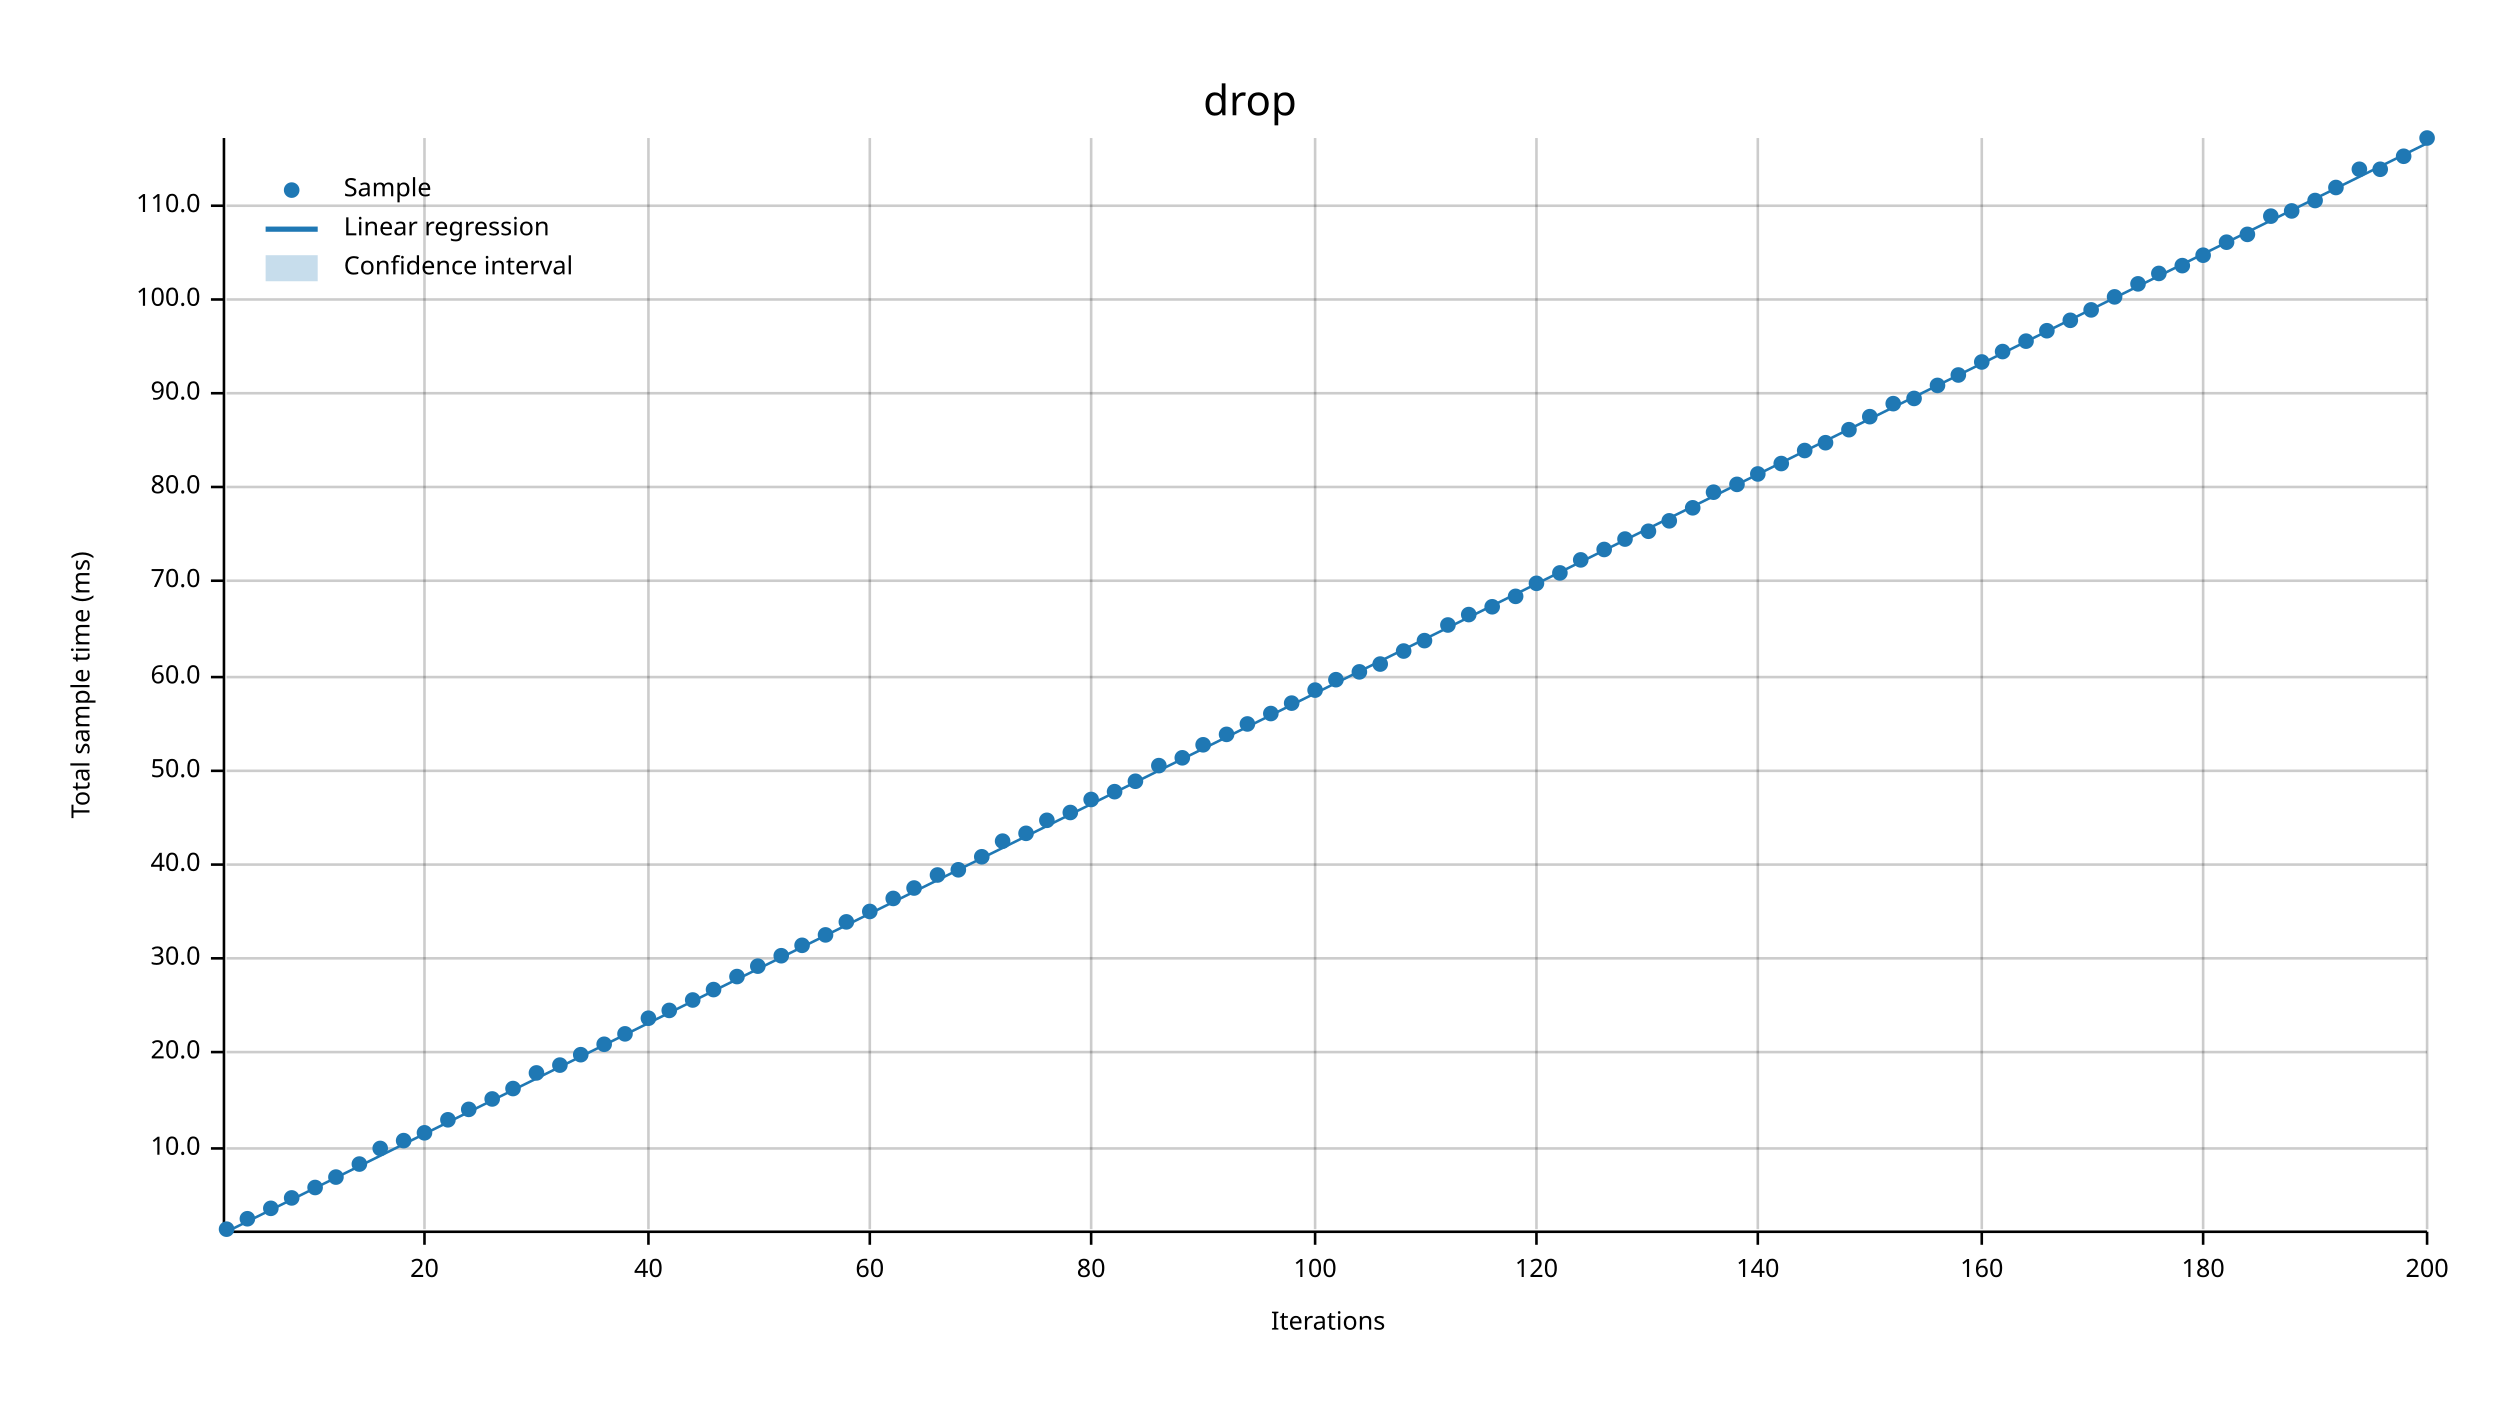
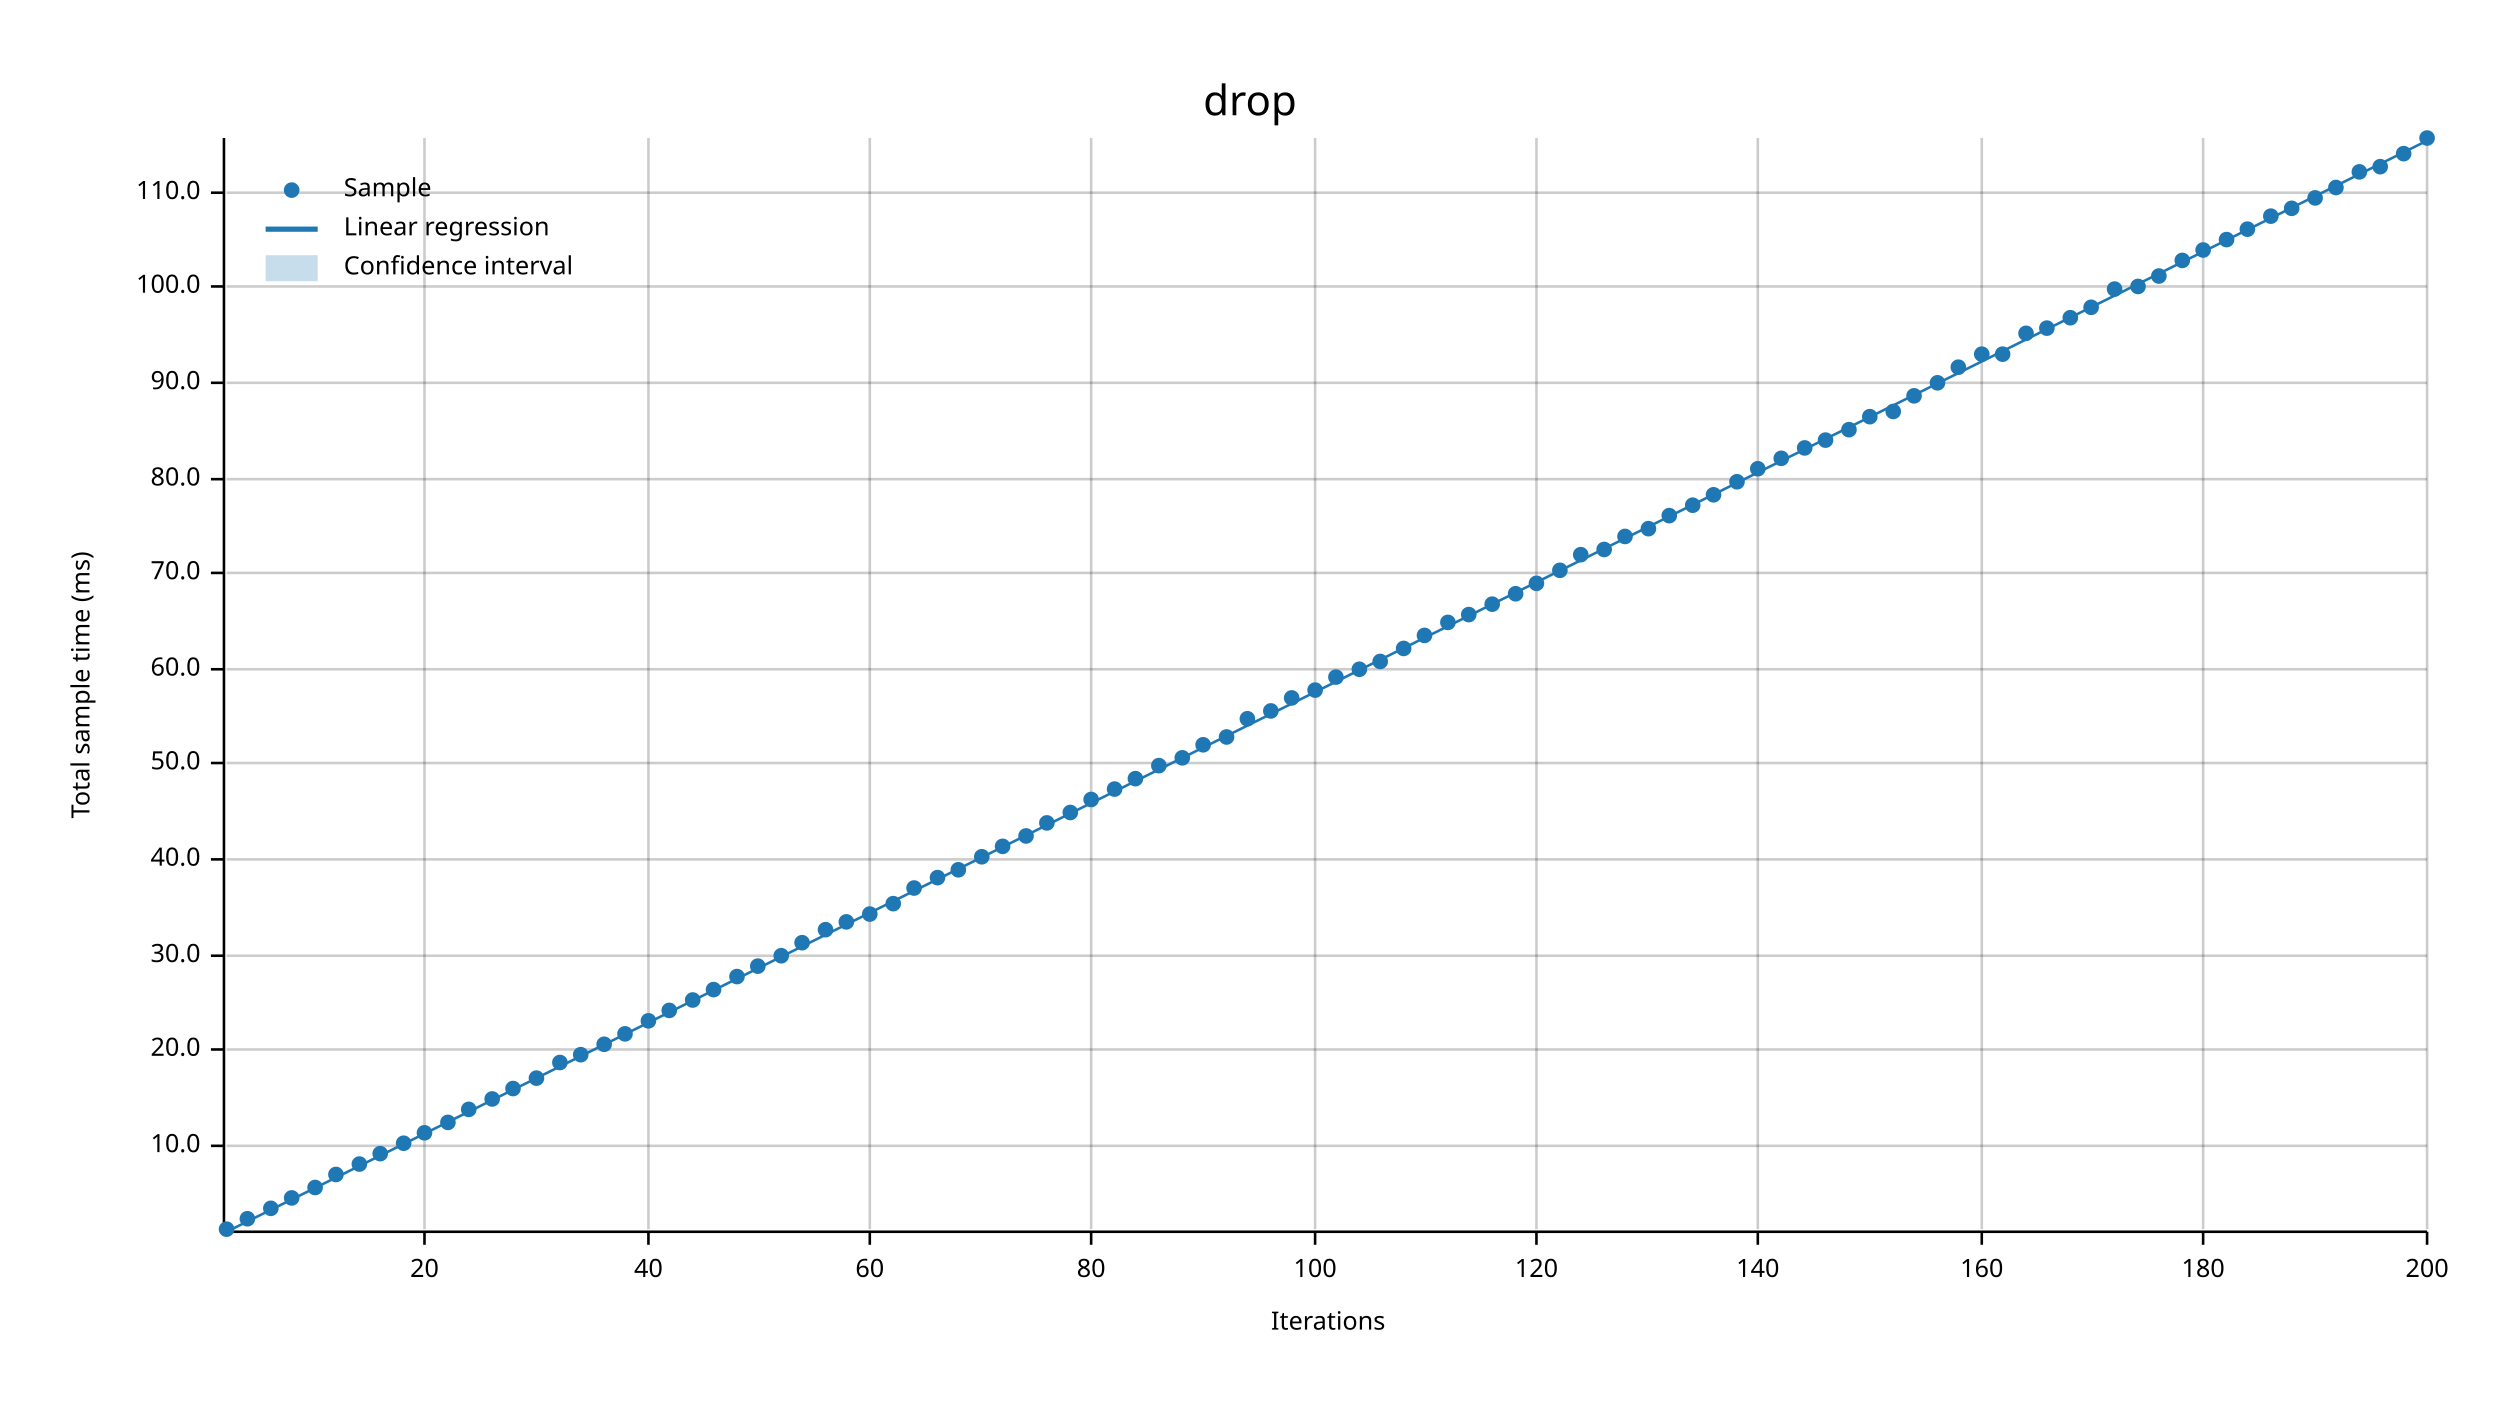
<svg xmlns="http://www.w3.org/2000/svg" width="960" height="540" viewBox="0 0 960 540">
  <text x="480" y="32" dy="0.76em" text-anchor="middle" font-family="sans-serif" font-size="16.129" opacity="1" fill="#000000">
drop
</text>
  <text x="27" y="263" dy="0.76em" text-anchor="middle" font-family="sans-serif" font-size="9.677" opacity="1" fill="#000000" transform="rotate(270, 27, 263)">
Total sample time (ms)
</text>
  <text x="510" y="513" dy="-0.5ex" text-anchor="middle" font-family="sans-serif" font-size="9.677" opacity="1" fill="#000000">
Iterations
</text>
  <line opacity="0.2" stroke="#000000" stroke-width="1" x1="163" y1="472" x2="163" y2="53" />
  <line opacity="0.2" stroke="#000000" stroke-width="1" x1="249" y1="472" x2="249" y2="53" />
  <line opacity="0.2" stroke="#000000" stroke-width="1" x1="334" y1="472" x2="334" y2="53" />
  <line opacity="0.2" stroke="#000000" stroke-width="1" x1="419" y1="472" x2="419" y2="53" />
  <line opacity="0.2" stroke="#000000" stroke-width="1" x1="505" y1="472" x2="505" y2="53" />
  <line opacity="0.2" stroke="#000000" stroke-width="1" x1="590" y1="472" x2="590" y2="53" />
  <line opacity="0.2" stroke="#000000" stroke-width="1" x1="675" y1="472" x2="675" y2="53" />
  <line opacity="0.2" stroke="#000000" stroke-width="1" x1="761" y1="472" x2="761" y2="53" />
  <line opacity="0.2" stroke="#000000" stroke-width="1" x1="846" y1="472" x2="846" y2="53" />
  <line opacity="0.2" stroke="#000000" stroke-width="1" x1="932" y1="472" x2="932" y2="53" />
-   <line opacity="0.2" stroke="#000000" stroke-width="1" x1="87" y1="441" x2="932" y2="441" />
-   <line opacity="0.2" stroke="#000000" stroke-width="1" x1="87" y1="404" x2="932" y2="404" />
-   <line opacity="0.2" stroke="#000000" stroke-width="1" x1="87" y1="368" x2="932" y2="368" />
-   <line opacity="0.2" stroke="#000000" stroke-width="1" x1="87" y1="332" x2="932" y2="332" />
-   <line opacity="0.2" stroke="#000000" stroke-width="1" x1="87" y1="296" x2="932" y2="296" />
-   <line opacity="0.2" stroke="#000000" stroke-width="1" x1="87" y1="260" x2="932" y2="260" />
-   <line opacity="0.2" stroke="#000000" stroke-width="1" x1="87" y1="223" x2="932" y2="223" />
-   <line opacity="0.2" stroke="#000000" stroke-width="1" x1="87" y1="187" x2="932" y2="187" />
-   <line opacity="0.2" stroke="#000000" stroke-width="1" x1="87" y1="151" x2="932" y2="151" />
-   <line opacity="0.2" stroke="#000000" stroke-width="1" x1="87" y1="115" x2="932" y2="115" />
-   <line opacity="0.2" stroke="#000000" stroke-width="1" x1="87" y1="79" x2="932" y2="79" />
+   <line opacity="0.2" stroke="#000000" stroke-width="1" x1="87" y1="440" x2="932" y2="440" />
+   <line opacity="0.2" stroke="#000000" stroke-width="1" x1="87" y1="403" x2="932" y2="403" />
+   <line opacity="0.2" stroke="#000000" stroke-width="1" x1="87" y1="367" x2="932" y2="367" />
+   <line opacity="0.2" stroke="#000000" stroke-width="1" x1="87" y1="330" x2="932" y2="330" />
+   <line opacity="0.2" stroke="#000000" stroke-width="1" x1="87" y1="293" x2="932" y2="293" />
+   <line opacity="0.2" stroke="#000000" stroke-width="1" x1="87" y1="257" x2="932" y2="257" />
+   <line opacity="0.2" stroke="#000000" stroke-width="1" x1="87" y1="220" x2="932" y2="220" />
+   <line opacity="0.2" stroke="#000000" stroke-width="1" x1="87" y1="184" x2="932" y2="184" />
+   <line opacity="0.2" stroke="#000000" stroke-width="1" x1="87" y1="147" x2="932" y2="147" />
+   <line opacity="0.2" stroke="#000000" stroke-width="1" x1="87" y1="110" x2="932" y2="110" />
+   <line opacity="0.2" stroke="#000000" stroke-width="1" x1="87" y1="74" x2="932" y2="74" />
  <polyline fill="none" opacity="1" stroke="#000000" stroke-width="1" points="86,53 86,472 " />
-   <text x="77" y="441" dy="0.5ex" text-anchor="end" font-family="sans-serif" font-size="9.677" opacity="1" fill="#000000">
+   <text x="77" y="440" dy="0.5ex" text-anchor="end" font-family="sans-serif" font-size="9.677" opacity="1" fill="#000000">
10.0
</text>
-   <polyline fill="none" opacity="1" stroke="#000000" stroke-width="1" points="81,441 86,441 " />
-   <text x="77" y="404" dy="0.5ex" text-anchor="end" font-family="sans-serif" font-size="9.677" opacity="1" fill="#000000">
+   <polyline fill="none" opacity="1" stroke="#000000" stroke-width="1" points="81,440 86,440 " />
+   <text x="77" y="403" dy="0.5ex" text-anchor="end" font-family="sans-serif" font-size="9.677" opacity="1" fill="#000000">
20.0
</text>
-   <polyline fill="none" opacity="1" stroke="#000000" stroke-width="1" points="81,404 86,404 " />
-   <text x="77" y="368" dy="0.5ex" text-anchor="end" font-family="sans-serif" font-size="9.677" opacity="1" fill="#000000">
+   <polyline fill="none" opacity="1" stroke="#000000" stroke-width="1" points="81,403 86,403 " />
+   <text x="77" y="367" dy="0.5ex" text-anchor="end" font-family="sans-serif" font-size="9.677" opacity="1" fill="#000000">
30.0
</text>
-   <polyline fill="none" opacity="1" stroke="#000000" stroke-width="1" points="81,368 86,368 " />
-   <text x="77" y="332" dy="0.5ex" text-anchor="end" font-family="sans-serif" font-size="9.677" opacity="1" fill="#000000">
+   <polyline fill="none" opacity="1" stroke="#000000" stroke-width="1" points="81,367 86,367 " />
+   <text x="77" y="330" dy="0.5ex" text-anchor="end" font-family="sans-serif" font-size="9.677" opacity="1" fill="#000000">
40.0
</text>
-   <polyline fill="none" opacity="1" stroke="#000000" stroke-width="1" points="81,332 86,332 " />
-   <text x="77" y="296" dy="0.5ex" text-anchor="end" font-family="sans-serif" font-size="9.677" opacity="1" fill="#000000">
+   <polyline fill="none" opacity="1" stroke="#000000" stroke-width="1" points="81,330 86,330 " />
+   <text x="77" y="293" dy="0.5ex" text-anchor="end" font-family="sans-serif" font-size="9.677" opacity="1" fill="#000000">
50.0
</text>
-   <polyline fill="none" opacity="1" stroke="#000000" stroke-width="1" points="81,296 86,296 " />
-   <text x="77" y="260" dy="0.5ex" text-anchor="end" font-family="sans-serif" font-size="9.677" opacity="1" fill="#000000">
+   <polyline fill="none" opacity="1" stroke="#000000" stroke-width="1" points="81,293 86,293 " />
+   <text x="77" y="257" dy="0.5ex" text-anchor="end" font-family="sans-serif" font-size="9.677" opacity="1" fill="#000000">
60.0
</text>
-   <polyline fill="none" opacity="1" stroke="#000000" stroke-width="1" points="81,260 86,260 " />
-   <text x="77" y="223" dy="0.5ex" text-anchor="end" font-family="sans-serif" font-size="9.677" opacity="1" fill="#000000">
+   <polyline fill="none" opacity="1" stroke="#000000" stroke-width="1" points="81,257 86,257 " />
+   <text x="77" y="220" dy="0.5ex" text-anchor="end" font-family="sans-serif" font-size="9.677" opacity="1" fill="#000000">
70.0
</text>
-   <polyline fill="none" opacity="1" stroke="#000000" stroke-width="1" points="81,223 86,223 " />
-   <text x="77" y="187" dy="0.5ex" text-anchor="end" font-family="sans-serif" font-size="9.677" opacity="1" fill="#000000">
+   <polyline fill="none" opacity="1" stroke="#000000" stroke-width="1" points="81,220 86,220 " />
+   <text x="77" y="184" dy="0.5ex" text-anchor="end" font-family="sans-serif" font-size="9.677" opacity="1" fill="#000000">
80.0
</text>
-   <polyline fill="none" opacity="1" stroke="#000000" stroke-width="1" points="81,187 86,187 " />
-   <text x="77" y="151" dy="0.5ex" text-anchor="end" font-family="sans-serif" font-size="9.677" opacity="1" fill="#000000">
+   <polyline fill="none" opacity="1" stroke="#000000" stroke-width="1" points="81,184 86,184 " />
+   <text x="77" y="147" dy="0.5ex" text-anchor="end" font-family="sans-serif" font-size="9.677" opacity="1" fill="#000000">
90.0
</text>
-   <polyline fill="none" opacity="1" stroke="#000000" stroke-width="1" points="81,151 86,151 " />
-   <text x="77" y="115" dy="0.5ex" text-anchor="end" font-family="sans-serif" font-size="9.677" opacity="1" fill="#000000">
+   <polyline fill="none" opacity="1" stroke="#000000" stroke-width="1" points="81,147 86,147 " />
+   <text x="77" y="110" dy="0.5ex" text-anchor="end" font-family="sans-serif" font-size="9.677" opacity="1" fill="#000000">
100.0
</text>
-   <polyline fill="none" opacity="1" stroke="#000000" stroke-width="1" points="81,115 86,115 " />
-   <text x="77" y="79" dy="0.5ex" text-anchor="end" font-family="sans-serif" font-size="9.677" opacity="1" fill="#000000">
+   <polyline fill="none" opacity="1" stroke="#000000" stroke-width="1" points="81,110 86,110 " />
+   <text x="77" y="74" dy="0.5ex" text-anchor="end" font-family="sans-serif" font-size="9.677" opacity="1" fill="#000000">
110.0
</text>
-   <polyline fill="none" opacity="1" stroke="#000000" stroke-width="1" points="81,79 86,79 " />
+   <polyline fill="none" opacity="1" stroke="#000000" stroke-width="1" points="81,74 86,74 " />
  <polyline fill="none" opacity="1" stroke="#000000" stroke-width="1" points="87,473 932,473 " />
  <text x="163" y="483" dy="0.76em" text-anchor="middle" font-family="sans-serif" font-size="9.677" opacity="1" fill="#000000">
20
</text>
  <polyline fill="none" opacity="1" stroke="#000000" stroke-width="1" points="163,473 163,478 " />
  <text x="249" y="483" dy="0.76em" text-anchor="middle" font-family="sans-serif" font-size="9.677" opacity="1" fill="#000000">
40
</text>
  <polyline fill="none" opacity="1" stroke="#000000" stroke-width="1" points="249,473 249,478 " />
  <text x="334" y="483" dy="0.76em" text-anchor="middle" font-family="sans-serif" font-size="9.677" opacity="1" fill="#000000">
60
</text>
  <polyline fill="none" opacity="1" stroke="#000000" stroke-width="1" points="334,473 334,478 " />
  <text x="419" y="483" dy="0.76em" text-anchor="middle" font-family="sans-serif" font-size="9.677" opacity="1" fill="#000000">
80
</text>
  <polyline fill="none" opacity="1" stroke="#000000" stroke-width="1" points="419,473 419,478 " />
  <text x="505" y="483" dy="0.76em" text-anchor="middle" font-family="sans-serif" font-size="9.677" opacity="1" fill="#000000">
100
</text>
  <polyline fill="none" opacity="1" stroke="#000000" stroke-width="1" points="505,473 505,478 " />
  <text x="590" y="483" dy="0.76em" text-anchor="middle" font-family="sans-serif" font-size="9.677" opacity="1" fill="#000000">
120
</text>
  <polyline fill="none" opacity="1" stroke="#000000" stroke-width="1" points="590,473 590,478 " />
  <text x="675" y="483" dy="0.76em" text-anchor="middle" font-family="sans-serif" font-size="9.677" opacity="1" fill="#000000">
140
</text>
  <polyline fill="none" opacity="1" stroke="#000000" stroke-width="1" points="675,473 675,478 " />
  <text x="761" y="483" dy="0.76em" text-anchor="middle" font-family="sans-serif" font-size="9.677" opacity="1" fill="#000000">
160
</text>
  <polyline fill="none" opacity="1" stroke="#000000" stroke-width="1" points="761,473 761,478 " />
  <text x="846" y="483" dy="0.76em" text-anchor="middle" font-family="sans-serif" font-size="9.677" opacity="1" fill="#000000">
180
</text>
  <polyline fill="none" opacity="1" stroke="#000000" stroke-width="1" points="846,473 846,478 " />
  <text x="932" y="483" dy="0.76em" text-anchor="middle" font-family="sans-serif" font-size="9.677" opacity="1" fill="#000000">
200
</text>
  <polyline fill="none" opacity="1" stroke="#000000" stroke-width="1" points="932,473 932,478 " />
  <circle cx="87" cy="472" r="3" opacity="1" fill="#1F78B4" stroke="none" stroke-width="1" />
  <circle cx="95" cy="468" r="3" opacity="1" fill="#1F78B4" stroke="none" stroke-width="1" />
  <circle cx="104" cy="464" r="3" opacity="1" fill="#1F78B4" stroke="none" stroke-width="1" />
  <circle cx="112" cy="460" r="3" opacity="1" fill="#1F78B4" stroke="none" stroke-width="1" />
  <circle cx="121" cy="456" r="3" opacity="1" fill="#1F78B4" stroke="none" stroke-width="1" />
-   <circle cx="129" cy="452" r="3" opacity="1" fill="#1F78B4" stroke="none" stroke-width="1" />
+   <circle cx="129" cy="451" r="3" opacity="1" fill="#1F78B4" stroke="none" stroke-width="1" />
  <circle cx="138" cy="447" r="3" opacity="1" fill="#1F78B4" stroke="none" stroke-width="1" />
-   <circle cx="146" cy="441" r="3" opacity="1" fill="#1F78B4" stroke="none" stroke-width="1" />
-   <circle cx="155" cy="438" r="3" opacity="1" fill="#1F78B4" stroke="none" stroke-width="1" />
+   <circle cx="146" cy="443" r="3" opacity="1" fill="#1F78B4" stroke="none" stroke-width="1" />
+   <circle cx="155" cy="439" r="3" opacity="1" fill="#1F78B4" stroke="none" stroke-width="1" />
  <circle cx="163" cy="435" r="3" opacity="1" fill="#1F78B4" stroke="none" stroke-width="1" />
-   <circle cx="172" cy="430" r="3" opacity="1" fill="#1F78B4" stroke="none" stroke-width="1" />
+   <circle cx="172" cy="431" r="3" opacity="1" fill="#1F78B4" stroke="none" stroke-width="1" />
  <circle cx="180" cy="426" r="3" opacity="1" fill="#1F78B4" stroke="none" stroke-width="1" />
  <circle cx="189" cy="422" r="3" opacity="1" fill="#1F78B4" stroke="none" stroke-width="1" />
  <circle cx="197" cy="418" r="3" opacity="1" fill="#1F78B4" stroke="none" stroke-width="1" />
-   <circle cx="206" cy="412" r="3" opacity="1" fill="#1F78B4" stroke="none" stroke-width="1" />
-   <circle cx="215" cy="409" r="3" opacity="1" fill="#1F78B4" stroke="none" stroke-width="1" />
+   <circle cx="206" cy="414" r="3" opacity="1" fill="#1F78B4" stroke="none" stroke-width="1" />
+   <circle cx="215" cy="408" r="3" opacity="1" fill="#1F78B4" stroke="none" stroke-width="1" />
  <circle cx="223" cy="405" r="3" opacity="1" fill="#1F78B4" stroke="none" stroke-width="1" />
  <circle cx="232" cy="401" r="3" opacity="1" fill="#1F78B4" stroke="none" stroke-width="1" />
  <circle cx="240" cy="397" r="3" opacity="1" fill="#1F78B4" stroke="none" stroke-width="1" />
-   <circle cx="249" cy="391" r="3" opacity="1" fill="#1F78B4" stroke="none" stroke-width="1" />
+   <circle cx="249" cy="392" r="3" opacity="1" fill="#1F78B4" stroke="none" stroke-width="1" />
  <circle cx="257" cy="388" r="3" opacity="1" fill="#1F78B4" stroke="none" stroke-width="1" />
  <circle cx="266" cy="384" r="3" opacity="1" fill="#1F78B4" stroke="none" stroke-width="1" />
  <circle cx="274" cy="380" r="3" opacity="1" fill="#1F78B4" stroke="none" stroke-width="1" />
  <circle cx="283" cy="375" r="3" opacity="1" fill="#1F78B4" stroke="none" stroke-width="1" />
  <circle cx="291" cy="371" r="3" opacity="1" fill="#1F78B4" stroke="none" stroke-width="1" />
  <circle cx="300" cy="367" r="3" opacity="1" fill="#1F78B4" stroke="none" stroke-width="1" />
-   <circle cx="308" cy="363" r="3" opacity="1" fill="#1F78B4" stroke="none" stroke-width="1" />
-   <circle cx="317" cy="359" r="3" opacity="1" fill="#1F78B4" stroke="none" stroke-width="1" />
+   <circle cx="308" cy="362" r="3" opacity="1" fill="#1F78B4" stroke="none" stroke-width="1" />
+   <circle cx="317" cy="357" r="3" opacity="1" fill="#1F78B4" stroke="none" stroke-width="1" />
  <circle cx="325" cy="354" r="3" opacity="1" fill="#1F78B4" stroke="none" stroke-width="1" />
-   <circle cx="334" cy="350" r="3" opacity="1" fill="#1F78B4" stroke="none" stroke-width="1" />
-   <circle cx="343" cy="345" r="3" opacity="1" fill="#1F78B4" stroke="none" stroke-width="1" />
+   <circle cx="334" cy="351" r="3" opacity="1" fill="#1F78B4" stroke="none" stroke-width="1" />
+   <circle cx="343" cy="347" r="3" opacity="1" fill="#1F78B4" stroke="none" stroke-width="1" />
  <circle cx="351" cy="341" r="3" opacity="1" fill="#1F78B4" stroke="none" stroke-width="1" />
-   <circle cx="360" cy="336" r="3" opacity="1" fill="#1F78B4" stroke="none" stroke-width="1" />
+   <circle cx="360" cy="337" r="3" opacity="1" fill="#1F78B4" stroke="none" stroke-width="1" />
  <circle cx="368" cy="334" r="3" opacity="1" fill="#1F78B4" stroke="none" stroke-width="1" />
  <circle cx="377" cy="329" r="3" opacity="1" fill="#1F78B4" stroke="none" stroke-width="1" />
-   <circle cx="385" cy="323" r="3" opacity="1" fill="#1F78B4" stroke="none" stroke-width="1" />
-   <circle cx="394" cy="320" r="3" opacity="1" fill="#1F78B4" stroke="none" stroke-width="1" />
-   <circle cx="402" cy="315" r="3" opacity="1" fill="#1F78B4" stroke="none" stroke-width="1" />
+   <circle cx="385" cy="325" r="3" opacity="1" fill="#1F78B4" stroke="none" stroke-width="1" />
+   <circle cx="394" cy="321" r="3" opacity="1" fill="#1F78B4" stroke="none" stroke-width="1" />
+   <circle cx="402" cy="316" r="3" opacity="1" fill="#1F78B4" stroke="none" stroke-width="1" />
  <circle cx="411" cy="312" r="3" opacity="1" fill="#1F78B4" stroke="none" stroke-width="1" />
  <circle cx="419" cy="307" r="3" opacity="1" fill="#1F78B4" stroke="none" stroke-width="1" />
-   <circle cx="428" cy="304" r="3" opacity="1" fill="#1F78B4" stroke="none" stroke-width="1" />
-   <circle cx="436" cy="300" r="3" opacity="1" fill="#1F78B4" stroke="none" stroke-width="1" />
+   <circle cx="428" cy="303" r="3" opacity="1" fill="#1F78B4" stroke="none" stroke-width="1" />
+   <circle cx="436" cy="299" r="3" opacity="1" fill="#1F78B4" stroke="none" stroke-width="1" />
  <circle cx="445" cy="294" r="3" opacity="1" fill="#1F78B4" stroke="none" stroke-width="1" />
  <circle cx="454" cy="291" r="3" opacity="1" fill="#1F78B4" stroke="none" stroke-width="1" />
  <circle cx="462" cy="286" r="3" opacity="1" fill="#1F78B4" stroke="none" stroke-width="1" />
-   <circle cx="471" cy="282" r="3" opacity="1" fill="#1F78B4" stroke="none" stroke-width="1" />
-   <circle cx="479" cy="278" r="3" opacity="1" fill="#1F78B4" stroke="none" stroke-width="1" />
-   <circle cx="488" cy="274" r="3" opacity="1" fill="#1F78B4" stroke="none" stroke-width="1" />
-   <circle cx="496" cy="270" r="3" opacity="1" fill="#1F78B4" stroke="none" stroke-width="1" />
+   <circle cx="471" cy="283" r="3" opacity="1" fill="#1F78B4" stroke="none" stroke-width="1" />
+   <circle cx="479" cy="276" r="3" opacity="1" fill="#1F78B4" stroke="none" stroke-width="1" />
+   <circle cx="488" cy="273" r="3" opacity="1" fill="#1F78B4" stroke="none" stroke-width="1" />
+   <circle cx="496" cy="268" r="3" opacity="1" fill="#1F78B4" stroke="none" stroke-width="1" />
  <circle cx="505" cy="265" r="3" opacity="1" fill="#1F78B4" stroke="none" stroke-width="1" />
-   <circle cx="513" cy="261" r="3" opacity="1" fill="#1F78B4" stroke="none" stroke-width="1" />
-   <circle cx="522" cy="258" r="3" opacity="1" fill="#1F78B4" stroke="none" stroke-width="1" />
-   <circle cx="530" cy="255" r="3" opacity="1" fill="#1F78B4" stroke="none" stroke-width="1" />
-   <circle cx="539" cy="250" r="3" opacity="1" fill="#1F78B4" stroke="none" stroke-width="1" />
-   <circle cx="547" cy="246" r="3" opacity="1" fill="#1F78B4" stroke="none" stroke-width="1" />
-   <circle cx="556" cy="240" r="3" opacity="1" fill="#1F78B4" stroke="none" stroke-width="1" />
+   <circle cx="513" cy="260" r="3" opacity="1" fill="#1F78B4" stroke="none" stroke-width="1" />
+   <circle cx="522" cy="257" r="3" opacity="1" fill="#1F78B4" stroke="none" stroke-width="1" />
+   <circle cx="530" cy="254" r="3" opacity="1" fill="#1F78B4" stroke="none" stroke-width="1" />
+   <circle cx="539" cy="249" r="3" opacity="1" fill="#1F78B4" stroke="none" stroke-width="1" />
+   <circle cx="547" cy="244" r="3" opacity="1" fill="#1F78B4" stroke="none" stroke-width="1" />
+   <circle cx="556" cy="239" r="3" opacity="1" fill="#1F78B4" stroke="none" stroke-width="1" />
  <circle cx="564" cy="236" r="3" opacity="1" fill="#1F78B4" stroke="none" stroke-width="1" />
-   <circle cx="573" cy="233" r="3" opacity="1" fill="#1F78B4" stroke="none" stroke-width="1" />
-   <circle cx="582" cy="229" r="3" opacity="1" fill="#1F78B4" stroke="none" stroke-width="1" />
+   <circle cx="573" cy="232" r="3" opacity="1" fill="#1F78B4" stroke="none" stroke-width="1" />
+   <circle cx="582" cy="228" r="3" opacity="1" fill="#1F78B4" stroke="none" stroke-width="1" />
  <circle cx="590" cy="224" r="3" opacity="1" fill="#1F78B4" stroke="none" stroke-width="1" />
-   <circle cx="599" cy="220" r="3" opacity="1" fill="#1F78B4" stroke="none" stroke-width="1" />
-   <circle cx="607" cy="215" r="3" opacity="1" fill="#1F78B4" stroke="none" stroke-width="1" />
+   <circle cx="599" cy="219" r="3" opacity="1" fill="#1F78B4" stroke="none" stroke-width="1" />
+   <circle cx="607" cy="213" r="3" opacity="1" fill="#1F78B4" stroke="none" stroke-width="1" />
  <circle cx="616" cy="211" r="3" opacity="1" fill="#1F78B4" stroke="none" stroke-width="1" />
-   <circle cx="624" cy="207" r="3" opacity="1" fill="#1F78B4" stroke="none" stroke-width="1" />
-   <circle cx="633" cy="204" r="3" opacity="1" fill="#1F78B4" stroke="none" stroke-width="1" />
-   <circle cx="641" cy="200" r="3" opacity="1" fill="#1F78B4" stroke="none" stroke-width="1" />
-   <circle cx="650" cy="195" r="3" opacity="1" fill="#1F78B4" stroke="none" stroke-width="1" />
-   <circle cx="658" cy="189" r="3" opacity="1" fill="#1F78B4" stroke="none" stroke-width="1" />
-   <circle cx="667" cy="186" r="3" opacity="1" fill="#1F78B4" stroke="none" stroke-width="1" />
-   <circle cx="675" cy="182" r="3" opacity="1" fill="#1F78B4" stroke="none" stroke-width="1" />
-   <circle cx="684" cy="178" r="3" opacity="1" fill="#1F78B4" stroke="none" stroke-width="1" />
-   <circle cx="693" cy="173" r="3" opacity="1" fill="#1F78B4" stroke="none" stroke-width="1" />
-   <circle cx="701" cy="170" r="3" opacity="1" fill="#1F78B4" stroke="none" stroke-width="1" />
+   <circle cx="624" cy="206" r="3" opacity="1" fill="#1F78B4" stroke="none" stroke-width="1" />
+   <circle cx="633" cy="203" r="3" opacity="1" fill="#1F78B4" stroke="none" stroke-width="1" />
+   <circle cx="641" cy="198" r="3" opacity="1" fill="#1F78B4" stroke="none" stroke-width="1" />
+   <circle cx="650" cy="194" r="3" opacity="1" fill="#1F78B4" stroke="none" stroke-width="1" />
+   <circle cx="658" cy="190" r="3" opacity="1" fill="#1F78B4" stroke="none" stroke-width="1" />
+   <circle cx="667" cy="185" r="3" opacity="1" fill="#1F78B4" stroke="none" stroke-width="1" />
+   <circle cx="675" cy="180" r="3" opacity="1" fill="#1F78B4" stroke="none" stroke-width="1" />
+   <circle cx="684" cy="176" r="3" opacity="1" fill="#1F78B4" stroke="none" stroke-width="1" />
+   <circle cx="693" cy="172" r="3" opacity="1" fill="#1F78B4" stroke="none" stroke-width="1" />
+   <circle cx="701" cy="169" r="3" opacity="1" fill="#1F78B4" stroke="none" stroke-width="1" />
  <circle cx="710" cy="165" r="3" opacity="1" fill="#1F78B4" stroke="none" stroke-width="1" />
  <circle cx="718" cy="160" r="3" opacity="1" fill="#1F78B4" stroke="none" stroke-width="1" />
-   <circle cx="727" cy="155" r="3" opacity="1" fill="#1F78B4" stroke="none" stroke-width="1" />
-   <circle cx="735" cy="153" r="3" opacity="1" fill="#1F78B4" stroke="none" stroke-width="1" />
-   <circle cx="744" cy="148" r="3" opacity="1" fill="#1F78B4" stroke="none" stroke-width="1" />
-   <circle cx="752" cy="144" r="3" opacity="1" fill="#1F78B4" stroke="none" stroke-width="1" />
-   <circle cx="761" cy="139" r="3" opacity="1" fill="#1F78B4" stroke="none" stroke-width="1" />
-   <circle cx="769" cy="135" r="3" opacity="1" fill="#1F78B4" stroke="none" stroke-width="1" />
-   <circle cx="778" cy="131" r="3" opacity="1" fill="#1F78B4" stroke="none" stroke-width="1" />
-   <circle cx="786" cy="127" r="3" opacity="1" fill="#1F78B4" stroke="none" stroke-width="1" />
-   <circle cx="795" cy="123" r="3" opacity="1" fill="#1F78B4" stroke="none" stroke-width="1" />
-   <circle cx="803" cy="119" r="3" opacity="1" fill="#1F78B4" stroke="none" stroke-width="1" />
-   <circle cx="812" cy="114" r="3" opacity="1" fill="#1F78B4" stroke="none" stroke-width="1" />
-   <circle cx="821" cy="109" r="3" opacity="1" fill="#1F78B4" stroke="none" stroke-width="1" />
-   <circle cx="829" cy="105" r="3" opacity="1" fill="#1F78B4" stroke="none" stroke-width="1" />
-   <circle cx="838" cy="102" r="3" opacity="1" fill="#1F78B4" stroke="none" stroke-width="1" />
-   <circle cx="846" cy="98" r="3" opacity="1" fill="#1F78B4" stroke="none" stroke-width="1" />
-   <circle cx="855" cy="93" r="3" opacity="1" fill="#1F78B4" stroke="none" stroke-width="1" />
-   <circle cx="863" cy="90" r="3" opacity="1" fill="#1F78B4" stroke="none" stroke-width="1" />
+   <circle cx="727" cy="158" r="3" opacity="1" fill="#1F78B4" stroke="none" stroke-width="1" />
+   <circle cx="735" cy="152" r="3" opacity="1" fill="#1F78B4" stroke="none" stroke-width="1" />
+   <circle cx="744" cy="147" r="3" opacity="1" fill="#1F78B4" stroke="none" stroke-width="1" />
+   <circle cx="752" cy="141" r="3" opacity="1" fill="#1F78B4" stroke="none" stroke-width="1" />
+   <circle cx="761" cy="136" r="3" opacity="1" fill="#1F78B4" stroke="none" stroke-width="1" />
+   <circle cx="769" cy="136" r="3" opacity="1" fill="#1F78B4" stroke="none" stroke-width="1" />
+   <circle cx="778" cy="128" r="3" opacity="1" fill="#1F78B4" stroke="none" stroke-width="1" />
+   <circle cx="786" cy="126" r="3" opacity="1" fill="#1F78B4" stroke="none" stroke-width="1" />
+   <circle cx="795" cy="122" r="3" opacity="1" fill="#1F78B4" stroke="none" stroke-width="1" />
+   <circle cx="803" cy="118" r="3" opacity="1" fill="#1F78B4" stroke="none" stroke-width="1" />
+   <circle cx="812" cy="111" r="3" opacity="1" fill="#1F78B4" stroke="none" stroke-width="1" />
+   <circle cx="821" cy="110" r="3" opacity="1" fill="#1F78B4" stroke="none" stroke-width="1" />
+   <circle cx="829" cy="106" r="3" opacity="1" fill="#1F78B4" stroke="none" stroke-width="1" />
+   <circle cx="838" cy="100" r="3" opacity="1" fill="#1F78B4" stroke="none" stroke-width="1" />
+   <circle cx="846" cy="96" r="3" opacity="1" fill="#1F78B4" stroke="none" stroke-width="1" />
+   <circle cx="855" cy="92" r="3" opacity="1" fill="#1F78B4" stroke="none" stroke-width="1" />
+   <circle cx="863" cy="88" r="3" opacity="1" fill="#1F78B4" stroke="none" stroke-width="1" />
  <circle cx="872" cy="83" r="3" opacity="1" fill="#1F78B4" stroke="none" stroke-width="1" />
-   <circle cx="880" cy="81" r="3" opacity="1" fill="#1F78B4" stroke="none" stroke-width="1" />
-   <circle cx="889" cy="77" r="3" opacity="1" fill="#1F78B4" stroke="none" stroke-width="1" />
+   <circle cx="880" cy="80" r="3" opacity="1" fill="#1F78B4" stroke="none" stroke-width="1" />
+   <circle cx="889" cy="76" r="3" opacity="1" fill="#1F78B4" stroke="none" stroke-width="1" />
  <circle cx="897" cy="72" r="3" opacity="1" fill="#1F78B4" stroke="none" stroke-width="1" />
-   <circle cx="906" cy="65" r="3" opacity="1" fill="#1F78B4" stroke="none" stroke-width="1" />
-   <circle cx="914" cy="65" r="3" opacity="1" fill="#1F78B4" stroke="none" stroke-width="1" />
-   <circle cx="923" cy="60" r="3" opacity="1" fill="#1F78B4" stroke="none" stroke-width="1" />
+   <circle cx="906" cy="66" r="3" opacity="1" fill="#1F78B4" stroke="none" stroke-width="1" />
+   <circle cx="914" cy="64" r="3" opacity="1" fill="#1F78B4" stroke="none" stroke-width="1" />
+   <circle cx="923" cy="59" r="3" opacity="1" fill="#1F78B4" stroke="none" stroke-width="1" />
  <circle cx="932" cy="53" r="3" opacity="1" fill="#1F78B4" stroke="none" stroke-width="1" />
-   <polyline fill="none" opacity="1" stroke="#1F78B4" stroke-width="1" points="87,473 932,55 " />
-   <polygon opacity="0.25" fill="#1F78B4" points="87,473 932,55 932,55 " />
+   <polyline fill="none" opacity="1" stroke="#1F78B4" stroke-width="1" points="87,473 932,54 " />
+   <polygon opacity="0.25" fill="#1F78B4" points="87,473 932,54 932,54 " />
  <text x="132" y="68" dy="0.76em" text-anchor="start" font-family="sans-serif" font-size="9.677" opacity="1" fill="#000000">
Sample
</text>
  <text x="132" y="83" dy="0.76em" text-anchor="start" font-family="sans-serif" font-size="9.677" opacity="1" fill="#000000">
Linear regression
</text>
  <text x="132" y="98" dy="0.76em" text-anchor="start" font-family="sans-serif" font-size="9.677" opacity="1" fill="#000000">
Confidence interval
</text>
  <circle cx="112" cy="73" r="3" opacity="1" fill="#1F78B4" stroke="none" stroke-width="1" />
  <polyline fill="none" opacity="1" stroke="#1F78B4" stroke-width="2" points="102,88 122,88 " />
  <rect x="102" y="98" width="20" height="10" opacity="0.25" fill="#1F78B4" stroke="none" />
</svg>
